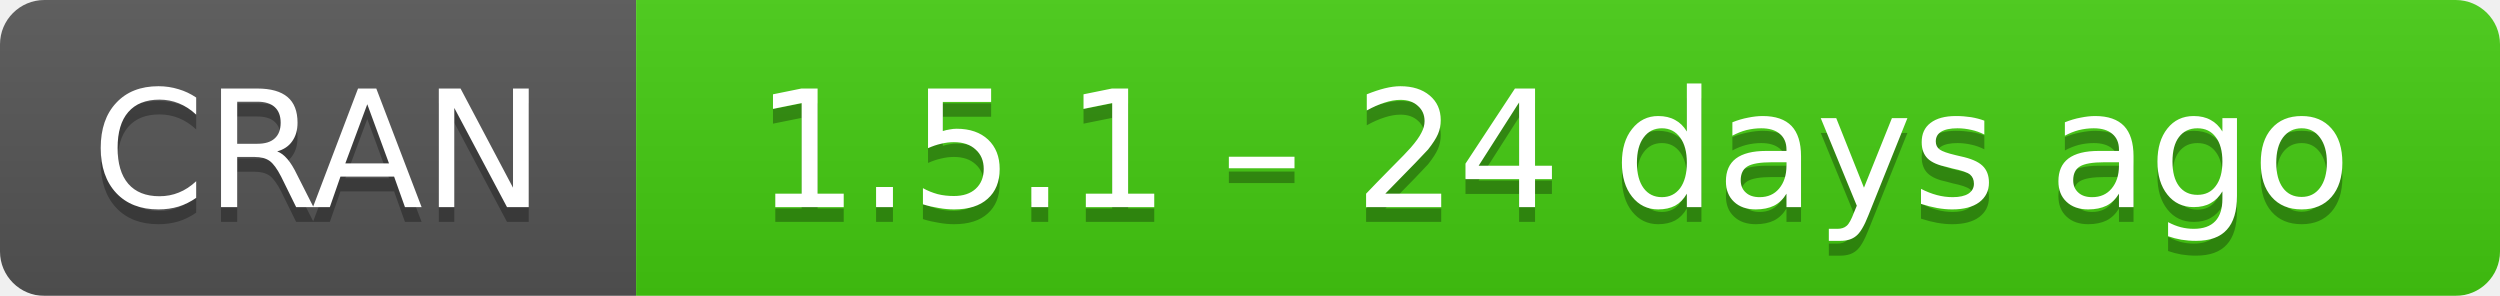
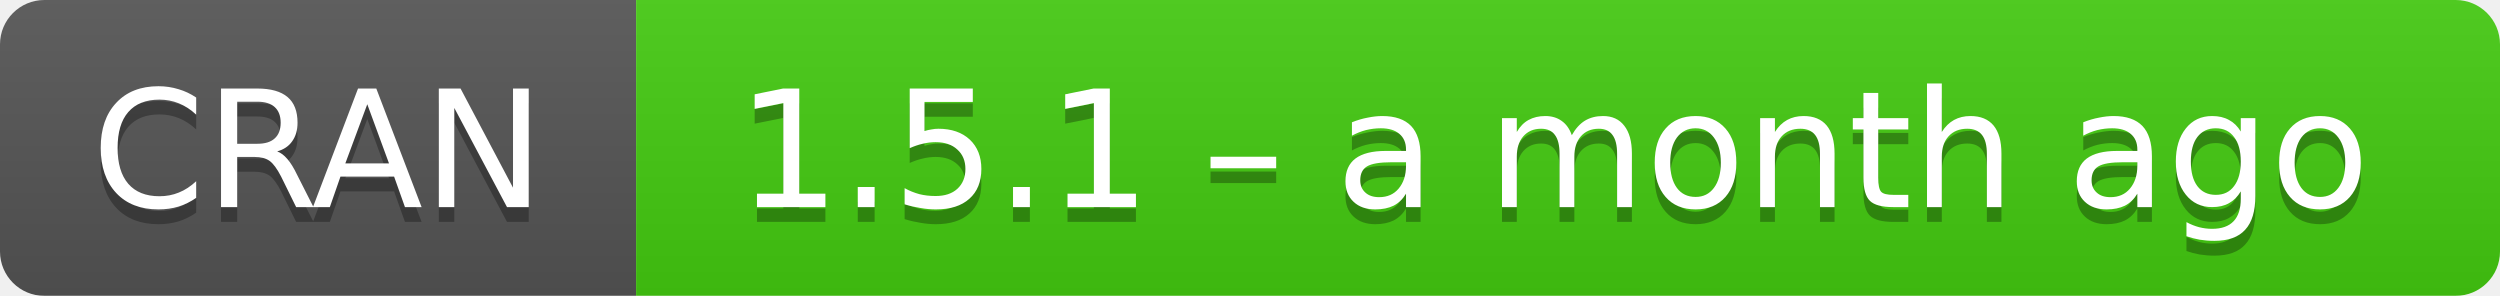
- <svg xmlns="http://www.w3.org/2000/svg" width="169" height="20" aria-label="CRAN 1.5.1 – 24 days ago">
+ <svg xmlns="http://www.w3.org/2000/svg" width="169" height="20" aria-label="CRAN 1.5.1 – a month ago">
  <linearGradient id="b" x2="0" y2="100%">
    <stop offset="0" stop-color="#bbb" stop-opacity=".1" />
    <stop offset="1" stop-opacity=".1" />
  </linearGradient>
  <mask id="a">
    <rect width="169" height="20" rx="3" fill="#fff" />
  </mask>
  <g mask="url(#a)">
    <path fill="#555" d="M0 0h43v20H0z" />
    <path fill="#4c1" d="M43 0h147v20H43z" />
    <path fill="url(#b)" d="M0 0h169v20H0z" />
  </g>
  <g fill="#fff" text-anchor="middle" font-family="DejaVu Sans,Verdana,Geneva,sans-serif" font-size="11">
    <text x="21.5" y="15" fill="#010101" fill-opacity=".3">
      CRAN
    </text>
    <text x="21.5" y="14">
      CRAN
    </text>
    <text x="105" y="15" fill="#010101" fill-opacity=".3">
-       1.5.1 – 24 days ago
+       1.5.1 – a month ago
    </text>
    <text x="105" y="14">
-       1.5.1 – 24 days ago
+       1.5.1 – a month ago
    </text>
  </g>
</svg>
